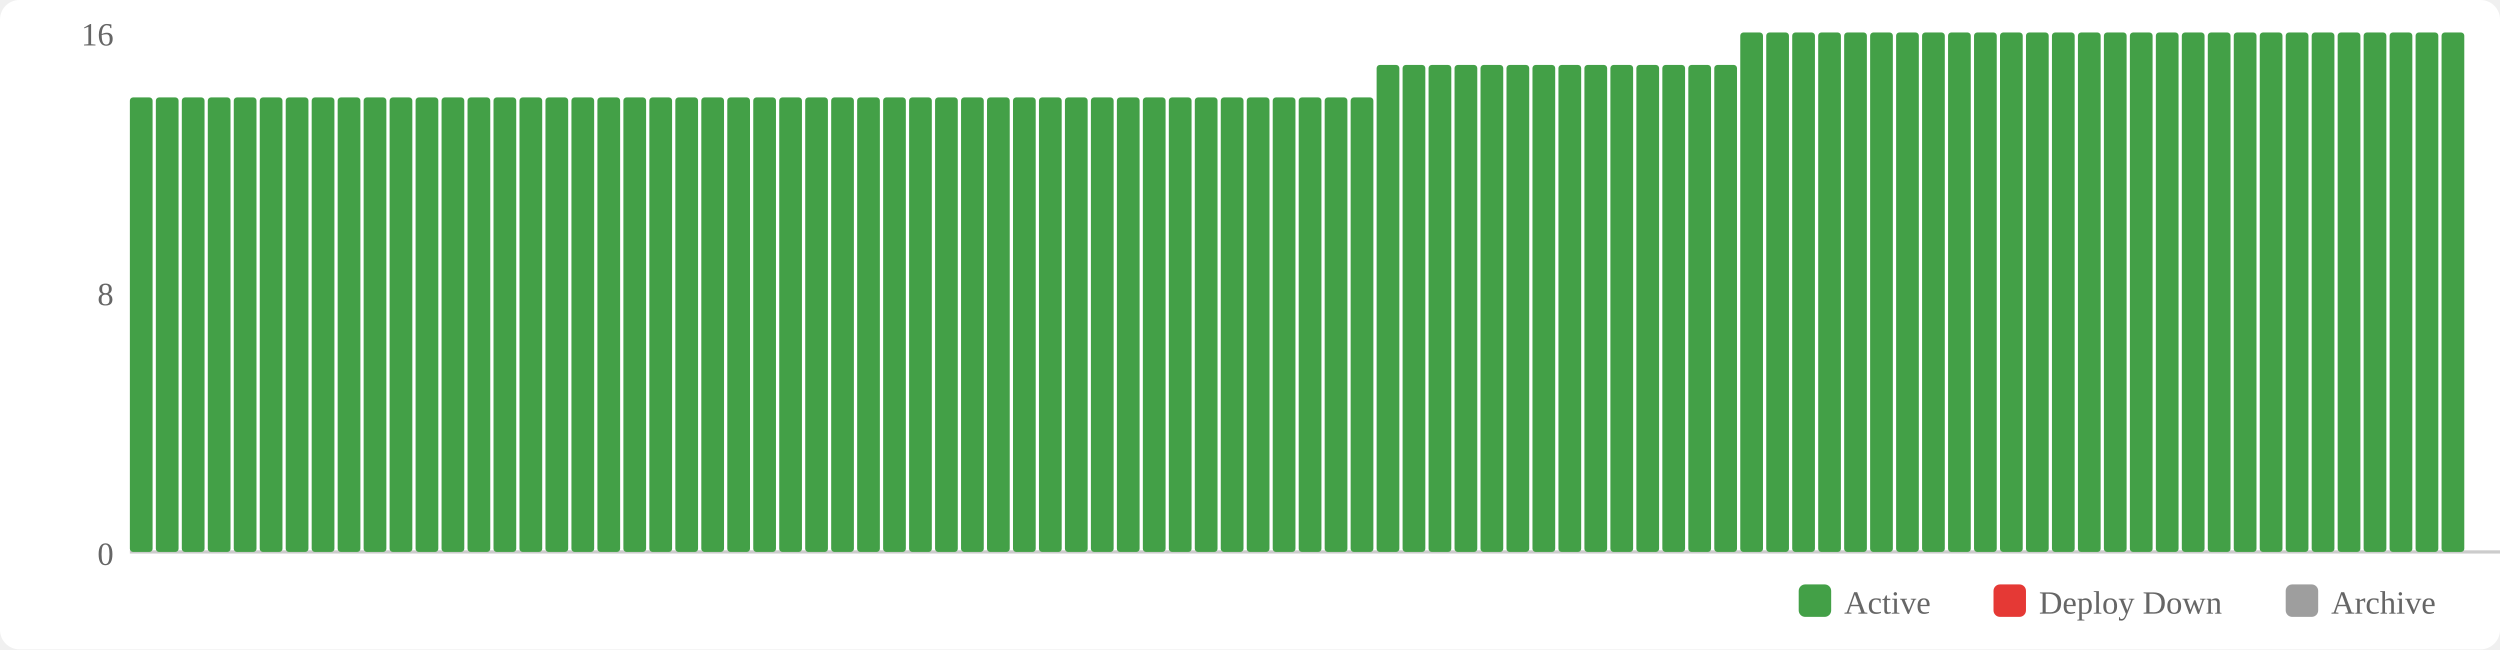
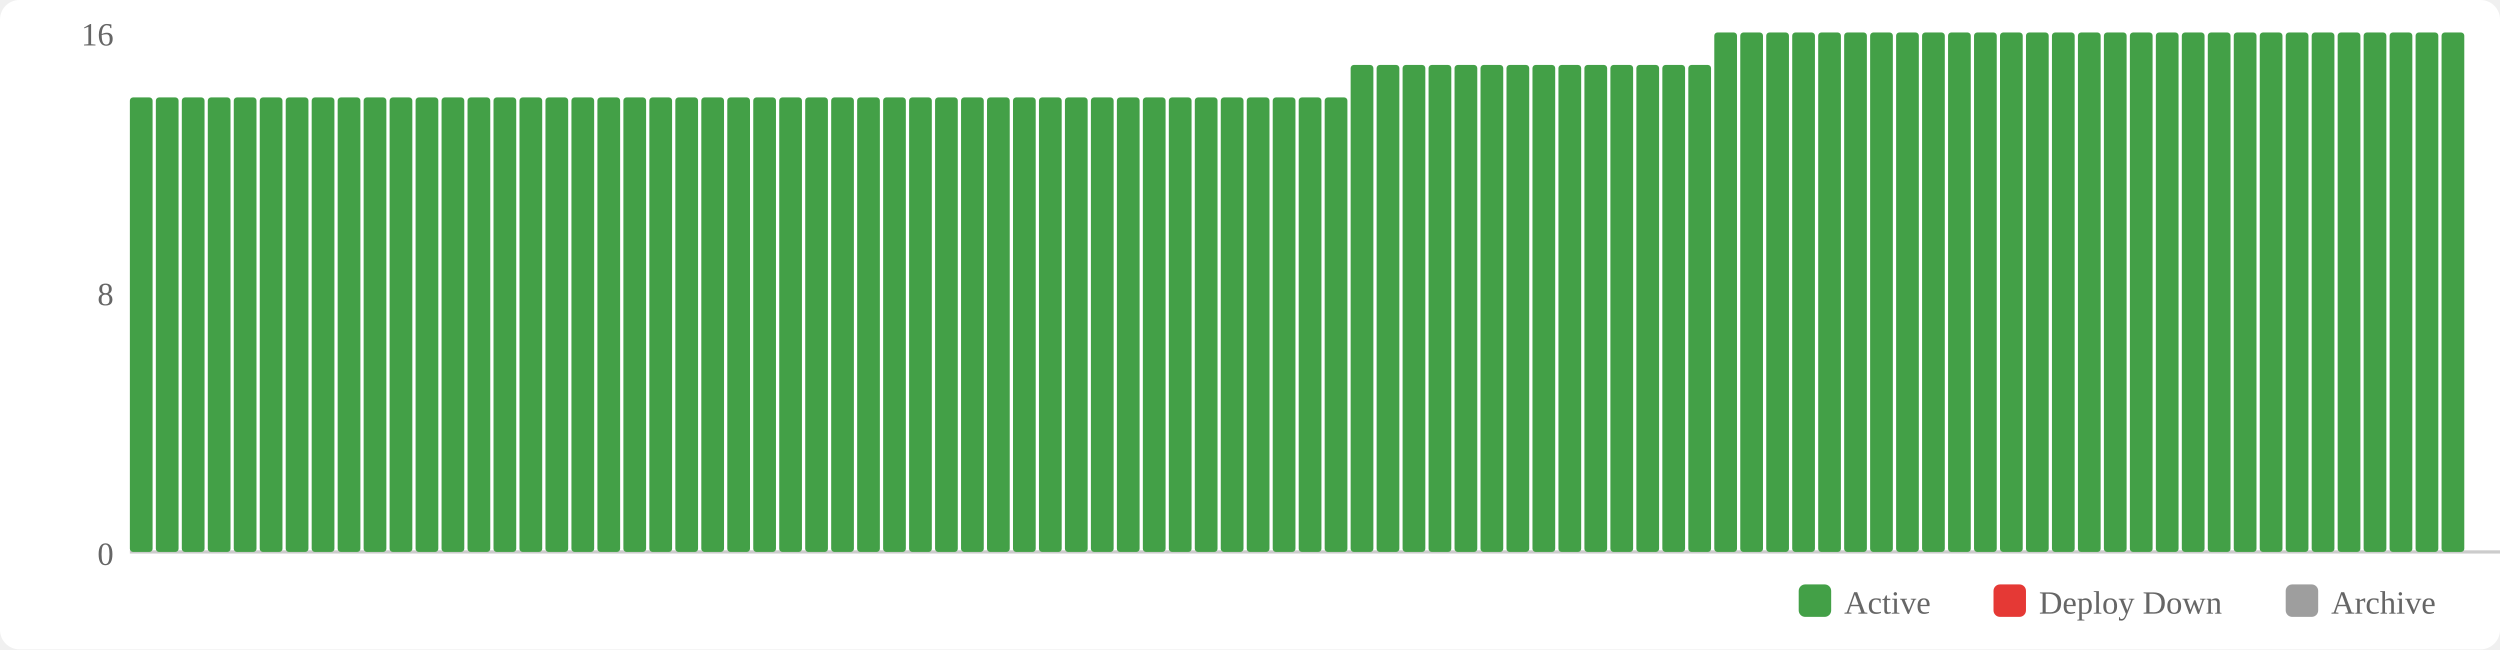
<svg xmlns="http://www.w3.org/2000/svg" width="770" height="200" viewBox="0 0 770 200">
  <rect width="770" height="200" fill="#fff" rx="6" />
  <rect x="554" y="180" width="10" height="10" fill="#43a047" rx="2" />
  <text x="568" y="189" font-size="10" fill="#666">Active</text>
  <rect x="614" y="180" width="10" height="10" fill="#e53935" rx="2" />
  <text x="628" y="189" font-size="10" fill="#666">Deploy Down</text>
  <rect x="704" y="180" width="10" height="10" fill="#9e9e9e" rx="2" />
  <text x="718" y="189" font-size="10" fill="#666">Archive</text>
  <text x="35" y="174" text-anchor="end" font-size="10" fill="#666">0</text>
  <text x="35" y="94" text-anchor="end" font-size="10" fill="#666">8</text>
  <text x="35" y="14" text-anchor="end" font-size="10" fill="#666">16</text>
  <line x1="40" y1="170" x2="770" y2="170" stroke="#ccc" stroke-width="1" />
  <rect x="40" y="30" width="7" height="140" fill="#43a047" rx="1" />
  <rect x="48" y="30" width="7" height="140" fill="#43a047" rx="1" />
  <rect x="56" y="30" width="7" height="140" fill="#43a047" rx="1" />
  <rect x="64" y="30" width="7" height="140" fill="#43a047" rx="1" />
  <rect x="72" y="30" width="7" height="140" fill="#43a047" rx="1" />
  <rect x="80" y="30" width="7" height="140" fill="#43a047" rx="1" />
  <rect x="88" y="30" width="7" height="140" fill="#43a047" rx="1" />
  <rect x="96" y="30" width="7" height="140" fill="#43a047" rx="1" />
  <rect x="104" y="30" width="7" height="140" fill="#43a047" rx="1" />
  <rect x="112" y="30" width="7" height="140" fill="#43a047" rx="1" />
  <rect x="120" y="30" width="7" height="140" fill="#43a047" rx="1" />
  <rect x="128" y="30" width="7" height="140" fill="#43a047" rx="1" />
  <rect x="136" y="30" width="7" height="140" fill="#43a047" rx="1" />
  <rect x="144" y="30" width="7" height="140" fill="#43a047" rx="1" />
  <rect x="152" y="30" width="7" height="140" fill="#43a047" rx="1" />
  <rect x="160" y="30" width="7" height="140" fill="#43a047" rx="1" />
  <rect x="168" y="30" width="7" height="140" fill="#43a047" rx="1" />
  <rect x="176" y="30" width="7" height="140" fill="#43a047" rx="1" />
  <rect x="184" y="30" width="7" height="140" fill="#43a047" rx="1" />
  <rect x="192" y="30" width="7" height="140" fill="#43a047" rx="1" />
  <rect x="200" y="30" width="7" height="140" fill="#43a047" rx="1" />
  <rect x="208" y="30" width="7" height="140" fill="#43a047" rx="1" />
  <rect x="216" y="30" width="7" height="140" fill="#43a047" rx="1" />
  <rect x="224" y="30" width="7" height="140" fill="#43a047" rx="1" />
  <rect x="232" y="30" width="7" height="140" fill="#43a047" rx="1" />
  <rect x="240" y="30" width="7" height="140" fill="#43a047" rx="1" />
  <rect x="248" y="30" width="7" height="140" fill="#43a047" rx="1" />
  <rect x="256" y="30" width="7" height="140" fill="#43a047" rx="1" />
  <rect x="264" y="30" width="7" height="140" fill="#43a047" rx="1" />
  <rect x="272" y="30" width="7" height="140" fill="#43a047" rx="1" />
  <rect x="280" y="30" width="7" height="140" fill="#43a047" rx="1" />
  <rect x="288" y="30" width="7" height="140" fill="#43a047" rx="1" />
  <rect x="296" y="30" width="7" height="140" fill="#43a047" rx="1" />
  <rect x="304" y="30" width="7" height="140" fill="#43a047" rx="1" />
  <rect x="312" y="30" width="7" height="140" fill="#43a047" rx="1" />
  <rect x="320" y="30" width="7" height="140" fill="#43a047" rx="1" />
  <rect x="328" y="30" width="7" height="140" fill="#43a047" rx="1" />
  <rect x="336" y="30" width="7" height="140" fill="#43a047" rx="1" />
  <rect x="344" y="30" width="7" height="140" fill="#43a047" rx="1" />
  <rect x="352" y="30" width="7" height="140" fill="#43a047" rx="1" />
  <rect x="360" y="30" width="7" height="140" fill="#43a047" rx="1" />
  <rect x="368" y="30" width="7" height="140" fill="#43a047" rx="1" />
  <rect x="376" y="30" width="7" height="140" fill="#43a047" rx="1" />
  <rect x="384" y="30" width="7" height="140" fill="#43a047" rx="1" />
  <rect x="392" y="30" width="7" height="140" fill="#43a047" rx="1" />
  <rect x="400" y="30" width="7" height="140" fill="#43a047" rx="1" />
  <rect x="408" y="30" width="7" height="140" fill="#43a047" rx="1" />
-   <rect x="416" y="30" width="7" height="140" fill="#43a047" rx="1" />
+   <rect x="416" y="20" width="7" height="150" fill="#43a047" rx="1" />
  <rect x="424" y="20" width="7" height="150" fill="#43a047" rx="1" />
  <rect x="432" y="20" width="7" height="150" fill="#43a047" rx="1" />
  <rect x="440" y="20" width="7" height="150" fill="#43a047" rx="1" />
  <rect x="448" y="20" width="7" height="150" fill="#43a047" rx="1" />
  <rect x="456" y="20" width="7" height="150" fill="#43a047" rx="1" />
  <rect x="464" y="20" width="7" height="150" fill="#43a047" rx="1" />
  <rect x="472" y="20" width="7" height="150" fill="#43a047" rx="1" />
  <rect x="480" y="20" width="7" height="150" fill="#43a047" rx="1" />
  <rect x="488" y="20" width="7" height="150" fill="#43a047" rx="1" />
  <rect x="496" y="20" width="7" height="150" fill="#43a047" rx="1" />
  <rect x="504" y="20" width="7" height="150" fill="#43a047" rx="1" />
  <rect x="512" y="20" width="7" height="150" fill="#43a047" rx="1" />
  <rect x="520" y="20" width="7" height="150" fill="#43a047" rx="1" />
-   <rect x="528" y="20" width="7" height="150" fill="#43a047" rx="1" />
+   <rect x="528" y="10" width="7" height="160" fill="#43a047" rx="1" />
  <rect x="536" y="10" width="7" height="160" fill="#43a047" rx="1" />
  <rect x="544" y="10" width="7" height="160" fill="#43a047" rx="1" />
  <rect x="552" y="10" width="7" height="160" fill="#43a047" rx="1" />
  <rect x="560" y="10" width="7" height="160" fill="#43a047" rx="1" />
  <rect x="568" y="10" width="7" height="160" fill="#43a047" rx="1" />
  <rect x="576" y="10" width="7" height="160" fill="#43a047" rx="1" />
  <rect x="584" y="10" width="7" height="160" fill="#43a047" rx="1" />
  <rect x="592" y="10" width="7" height="160" fill="#43a047" rx="1" />
  <rect x="600" y="10" width="7" height="160" fill="#43a047" rx="1" />
  <rect x="608" y="10" width="7" height="160" fill="#43a047" rx="1" />
  <rect x="616" y="10" width="7" height="160" fill="#43a047" rx="1" />
  <rect x="624" y="10" width="7" height="160" fill="#43a047" rx="1" />
  <rect x="632" y="10" width="7" height="160" fill="#43a047" rx="1" />
  <rect x="640" y="10" width="7" height="160" fill="#43a047" rx="1" />
  <rect x="648" y="10" width="7" height="160" fill="#43a047" rx="1" />
  <rect x="656" y="10" width="7" height="160" fill="#43a047" rx="1" />
  <rect x="664" y="10" width="7" height="160" fill="#43a047" rx="1" />
  <rect x="672" y="10" width="7" height="160" fill="#43a047" rx="1" />
  <rect x="680" y="10" width="7" height="160" fill="#43a047" rx="1" />
  <rect x="688" y="10" width="7" height="160" fill="#43a047" rx="1" />
  <rect x="696" y="10" width="7" height="160" fill="#43a047" rx="1" />
  <rect x="704" y="10" width="7" height="160" fill="#43a047" rx="1" />
  <rect x="712" y="10" width="7" height="160" fill="#43a047" rx="1" />
  <rect x="720" y="10" width="7" height="160" fill="#43a047" rx="1" />
  <rect x="728" y="10" width="7" height="160" fill="#43a047" rx="1" />
  <rect x="736" y="10" width="7" height="160" fill="#43a047" rx="1" />
  <rect x="744" y="10" width="7" height="160" fill="#43a047" rx="1" />
  <rect x="752" y="10" width="7" height="160" fill="#43a047" rx="1" />
</svg>
